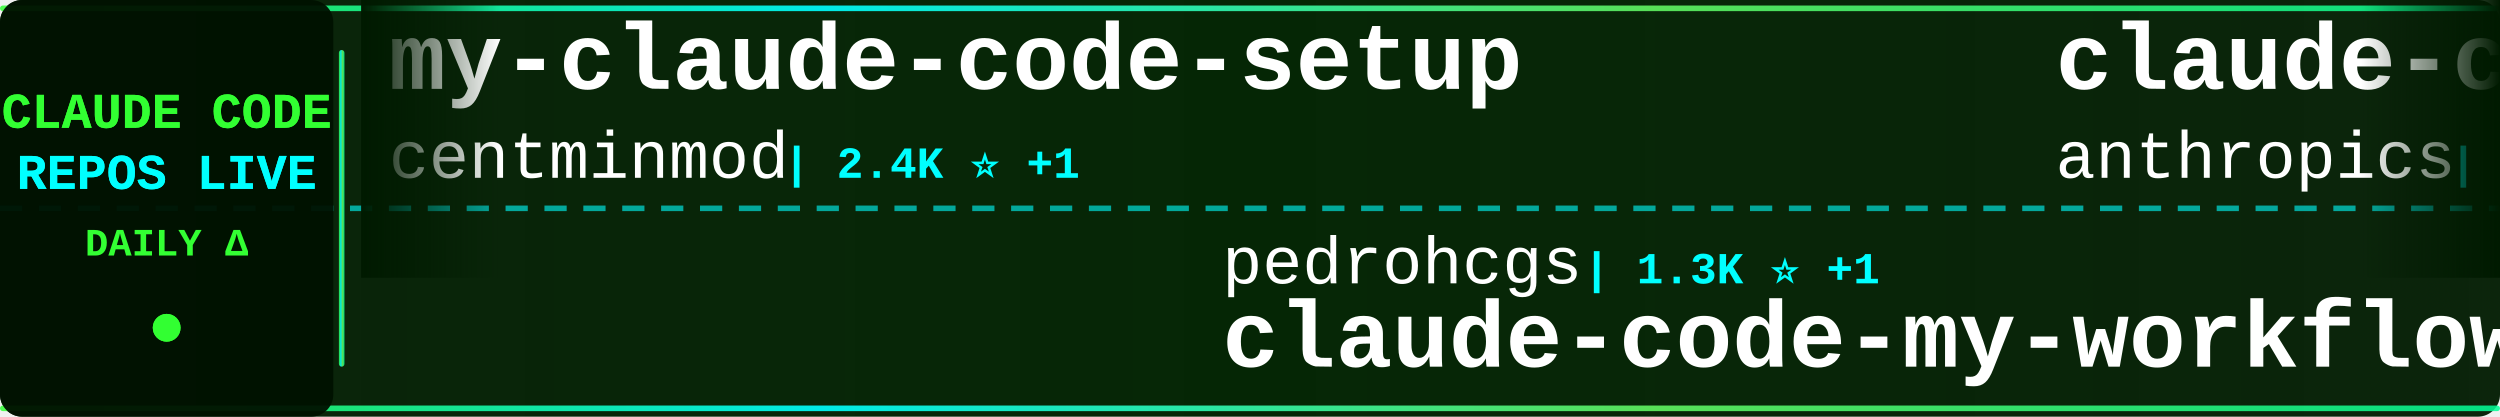
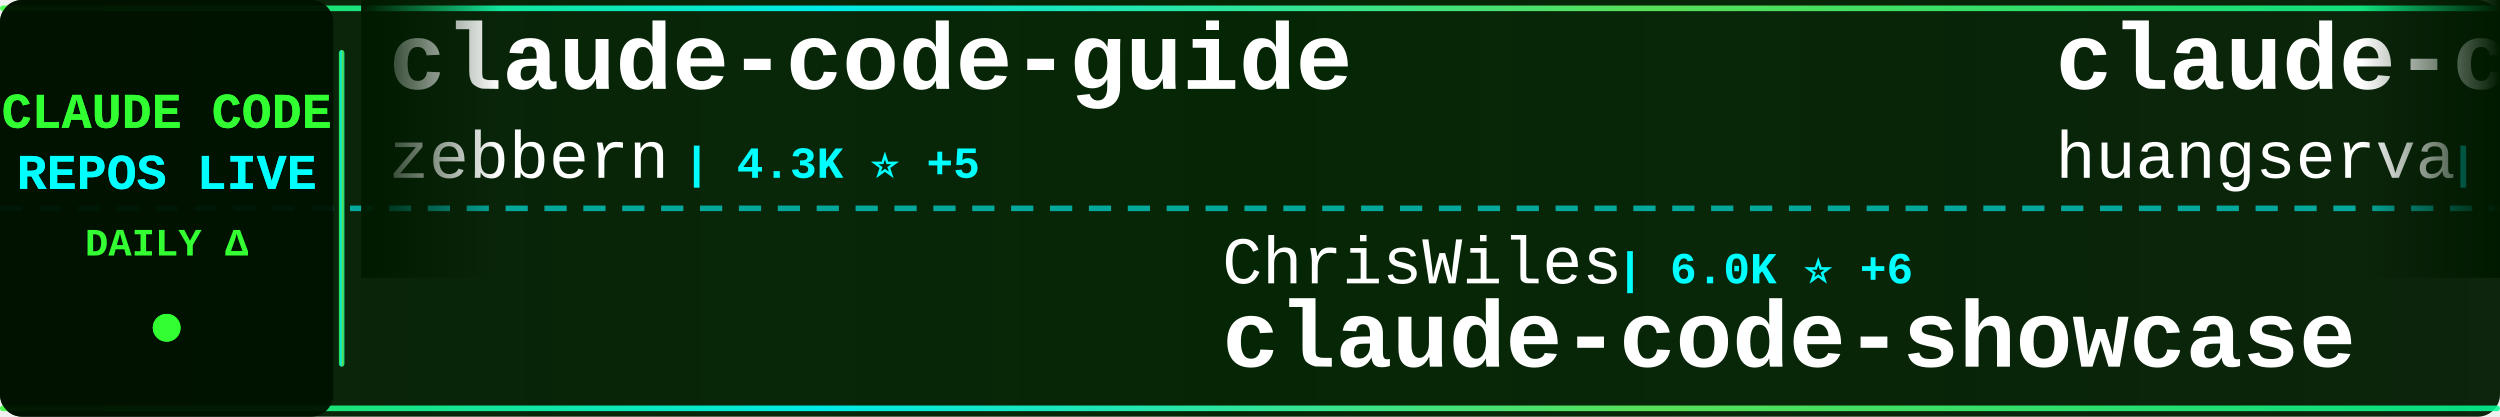
<svg xmlns="http://www.w3.org/2000/svg" width="900" height="150">
  <defs>
    <linearGradient id="tickerBg" x1="0%" y1="0%" x2="100%" y2="0%">
      <stop offset="0%" style="stop-color:#001a00;stop-opacity:0.95" />
      <stop offset="50%" style="stop-color:#002200;stop-opacity:0.98" />
      <stop offset="100%" style="stop-color:#001a00;stop-opacity:0.95" />
    </linearGradient>
    <linearGradient id="borderGrad" x1="0%" y1="0%" x2="100%" y2="0%">
      <stop offset="0%" style="stop-color:#33ff33;stop-opacity:0.85">
        <animate attributeName="stop-opacity" values="0.85;1;0.85" dur="2s" repeatCount="indefinite" />
      </stop>
      <stop offset="33%" style="stop-color:#00ffff;stop-opacity:0.9">
        <animate attributeName="stop-opacity" values="0.9;1;0.9" dur="2.2s" repeatCount="indefinite" />
      </stop>
      <stop offset="66%" style="stop-color:#66ff66;stop-opacity:0.85">
        <animate attributeName="stop-opacity" values="0.85;1;0.85" dur="1.8s" repeatCount="indefinite" />
      </stop>
      <stop offset="100%" style="stop-color:#00ff99;stop-opacity:0.85">
        <animate attributeName="stop-opacity" values="0.85;1;0.85" dur="2s" repeatCount="indefinite" />
      </stop>
    </linearGradient>
    <filter id="textGlow">
      <feGaussianBlur stdDeviation="0.1" result="coloredBlur" />
      <feMerge>
        <feMergeNode in="coloredBlur" />
        <feMergeNode in="SourceGraphic" />
      </feMerge>
    </filter>
    <filter id="metricGlow">
      <feGaussianBlur stdDeviation="0.2" result="coloredBlur" />
      <feMerge>
        <feMergeNode in="coloredBlur" />
        <feMergeNode in="SourceGraphic" />
      </feMerge>
    </filter>
    <linearGradient id="leftFade" x1="0%" y1="0%" x2="100%" y2="0%">
      <stop offset="0%" style="stop-color:#001a00;stop-opacity:1" />
      <stop offset="100%" style="stop-color:#001a00;stop-opacity:0" />
    </linearGradient>
    <linearGradient id="rightFade" x1="0%" y1="0%" x2="100%" y2="0%">
      <stop offset="0%" style="stop-color:#001a00;stop-opacity:0" />
      <stop offset="100%" style="stop-color:#001a00;stop-opacity:1" />
    </linearGradient>
  </defs>
  <rect width="900" height="150" fill="url(#tickerBg)" rx="8" />
  <rect x="0" y="2" width="900" height="2" fill="url(#borderGrad)" rx="1" />
  <rect x="0" y="146" width="900" height="2" fill="url(#borderGrad)" rx="1" />
  <line x1="0" y1="75" x2="900" y2="75" stroke="#00ffff" stroke-width="2" stroke-dasharray="8 6" opacity="0.6" />
  <rect x="0" y="0" width="120" height="150" fill="#001100" opacity="0.95" rx="8" />
  <text x="60" y="46" font-family="'Courier New', monospace" font-size="18" font-weight="bold" fill="#33ff33" text-anchor="middle" filter="url(#textGlow)">
    CLAUDE CODE
  </text>
  <text x="60" y="68" font-family="'Courier New', monospace" font-size="18" font-weight="bold" fill="#00ffff" text-anchor="middle" filter="url(#textGlow)">
    REPOS LIVE
  </text>
  <text x="60" y="92" font-family="'Courier New', monospace" font-size="14" font-weight="bold" fill="#33ff33" text-anchor="middle">
    DAILY Δ
  </text>
  <circle cx="60" cy="118" r="5" fill="#33ff33" filter="url(#metricGlow)">
    <animate attributeName="r" values="4;6;4" dur="1.5s" repeatCount="indefinite" />
    <animate attributeName="opacity" values="0.6;1;0.6" dur="1.5s" repeatCount="indefinite" />
  </circle>
  <rect x="122" y="18" width="2" height="114" fill="url(#borderGrad)" rx="1" />
  <clipPath id="tickerClip">
    <rect x="130" y="0" width="770" height="150" />
  </clipPath>
  <g clip-path="url(#tickerClip)">
    <g id="tickerItems">
      <animateTransform attributeName="transform" attributeType="XML" type="translate" from="0 0" to="-3000 0" dur="54s" repeatCount="indefinite" />
      <g transform="translate(0, 0)">
-         <text x="140" y="32" font-family="'Courier New', monospace" font-size="34" font-weight="bold" fill="#ffffff">my-claude-code-setup</text>
-         <text x="140" y="64" font-family="'Courier New', monospace" font-size="24" font-weight="normal" fill="#ffffff" opacity="1.0">centminmod</text>
-         <text x="282" y="64" font-family="'Courier New', monospace" font-size="16" font-weight="bold" fill="#00ffff"> | 2.4K ⭐ +1</text>
+         <text x="140" y="32" font-family="'Courier New', monospace" font-size="34" font-weight="bold" fill="#ffffff">claude-code-guide</text>
+         <text x="140" y="64" font-family="'Courier New', monospace" font-size="24" font-weight="normal" fill="#ffffff" opacity="1.0">zebbern</text>
+         <text x="246" y="64" font-family="'Courier New', monospace" font-size="16" font-weight="bold" fill="#00ffff"> | 4.3K ⭐ +5</text>
      </g>
      <g transform="translate(300, 0)">
-         <text x="140" y="102" font-family="'Courier New', monospace" font-size="24" font-weight="normal" fill="#ffffff" opacity="1.0">pedrohcgs</text>
-         <text x="270" y="102" font-family="'Courier New', monospace" font-size="16" font-weight="bold" fill="#00ffff"> | 1.3K ⭐ +1</text>
-         <text x="140" y="132" font-family="'Courier New', monospace" font-size="34" font-weight="bold" fill="#ffffff">claude-code-my-workflow</text>
+         <text x="140" y="102" font-family="'Courier New', monospace" font-size="24" font-weight="normal" fill="#ffffff" opacity="1.0">ChrisWiles</text>
+         <text x="282" y="102" font-family="'Courier New', monospace" font-size="16" font-weight="bold" fill="#00ffff"> | 6.0K ⭐ +6</text>
+         <text x="140" y="132" font-family="'Courier New', monospace" font-size="34" font-weight="bold" fill="#ffffff">claude-code-showcase</text>
      </g>
      <g transform="translate(600, 0)">
-         <text x="140" y="32" font-family="'Courier New', monospace" font-size="34" font-weight="bold" fill="#ffffff">claude-code-base-action</text>
-         <text x="140" y="64" font-family="'Courier New', monospace" font-size="24" font-weight="normal" fill="#ffffff" opacity="1.0">anthropics</text>
-         <text x="282" y="64" font-family="'Courier New', monospace" font-size="16" font-weight="bold" fill="#00ffff"> | 879 ⭐ +3</text>
+         <text x="140" y="32" font-family="'Courier New', monospace" font-size="34" font-weight="bold" fill="#ffffff">claude-code-cli</text>
+         <text x="140" y="64" font-family="'Courier New', monospace" font-size="24" font-weight="normal" fill="#ffffff" opacity="1.0">huangserva</text>
+         <text x="282" y="64" font-family="'Courier New', monospace" font-size="16" font-weight="bold" fill="#00ffff"> | 604 ⭐</text>
      </g>
      <g transform="translate(900, 0)">
-         <text x="140" y="102" font-family="'Courier New', monospace" font-size="24" font-weight="normal" fill="#ffffff" opacity="1.0">VoltAgent</text>
-         <text x="270" y="102" font-family="'Courier New', monospace" font-size="16" font-weight="bold" fill="#00ffff"> | 21.9K ⭐ +92</text>
-         <text x="140" y="132" font-family="'Courier New', monospace" font-size="34" font-weight="bold" fill="#ffffff">awesome-claude-code-suba...</text>
+         <text x="140" y="102" font-family="'Courier New', monospace" font-size="24" font-weight="normal" fill="#ffffff" opacity="1.0">andrew-kramer-inno</text>
+         <text x="378" y="102" font-family="'Courier New', monospace" font-size="16" font-weight="bold" fill="#00ffff"> | 591 ⭐</text>
+         <text x="140" y="132" font-family="'Courier New', monospace" font-size="34" font-weight="bold" fill="#ffffff">claude-code-source-build</text>
      </g>
      <g transform="translate(1200, 0)">
-         <text x="140" y="32" font-family="'Courier New', monospace" font-size="34" font-weight="bold" fill="#ffffff">learn-claude-code</text>
-         <text x="140" y="64" font-family="'Courier New', monospace" font-size="24" font-weight="normal" fill="#ffffff" opacity="1.0">shareAI-lab</text>
-         <text x="294" y="64" font-family="'Courier New', monospace" font-size="16" font-weight="bold" fill="#00ffff"> | 66.9K ⭐ +264</text>
+         <text x="140" y="32" font-family="'Courier New', monospace" font-size="34" font-weight="bold" fill="#ffffff">Claude-Code</text>
+         <text x="140" y="64" font-family="'Courier New', monospace" font-size="24" font-weight="normal" fill="#ffffff" opacity="1.0">KPR111</text>
+         <text x="234" y="64" font-family="'Courier New', monospace" font-size="16" font-weight="bold" fill="#00ffff"> | 18 ⭐</text>
      </g>
      <g transform="translate(1500, 0)">
-         <text x="140" y="102" font-family="'Courier New', monospace" font-size="24" font-weight="normal" fill="#ffffff" opacity="1.0">frankbria</text>
-         <text x="270" y="102" font-family="'Courier New', monospace" font-size="16" font-weight="bold" fill="#00ffff"> | 9.3K ⭐ +9</text>
-         <text x="140" y="132" font-family="'Courier New', monospace" font-size="34" font-weight="bold" fill="#ffffff">ralph-claude-code</text>
+         <text x="140" y="102" font-family="'Courier New', monospace" font-size="24" font-weight="normal" fill="#ffffff" opacity="1.0">SeemSeam</text>
+         <text x="258" y="102" font-family="'Courier New', monospace" font-size="16" font-weight="bold" fill="#00ffff"> | 3.0K ⭐ +15</text>
+         <text x="140" y="132" font-family="'Courier New', monospace" font-size="34" font-weight="bold" fill="#ffffff">claude_codex_bridge</text>
      </g>
      <g transform="translate(1800, 0)">
-         <text x="140" y="32" font-family="'Courier New', monospace" font-size="34" font-weight="bold" fill="#ffffff">Claude-code</text>
-         <text x="140" y="64" font-family="'Courier New', monospace" font-size="24" font-weight="normal" fill="#ffffff" opacity="1.0">zstmfhy</text>
-         <text x="246" y="64" font-family="'Courier New', monospace" font-size="16" font-weight="bold" fill="#00ffff"> | 190 ⭐</text>
+         <text x="140" y="32" font-family="'Courier New', monospace" font-size="34" font-weight="bold" fill="#ffffff">claude_code_src</text>
+         <text x="140" y="64" font-family="'Courier New', monospace" font-size="24" font-weight="normal" fill="#ffffff" opacity="1.0">ponponon</text>
+         <text x="258" y="64" font-family="'Courier New', monospace" font-size="16" font-weight="bold" fill="#00ffff"> | 2.3K ⭐</text>
      </g>
      <g transform="translate(2100, 0)">
-         <text x="140" y="102" font-family="'Courier New', monospace" font-size="24" font-weight="normal" fill="#ffffff" opacity="1.0">Hyper66666</text>
-         <text x="282" y="102" font-family="'Courier New', monospace" font-size="16" font-weight="bold" fill="#00ffff"> | 215 ⭐</text>
-         <text x="140" y="132" font-family="'Courier New', monospace" font-size="34" font-weight="bold" fill="#ffffff">claude-code-sourcemap</text>
+         <text x="140" y="102" font-family="'Courier New', monospace" font-size="24" font-weight="normal" fill="#ffffff" opacity="1.0">jqueryscript</text>
+         <text x="306" y="102" font-family="'Courier New', monospace" font-size="16" font-weight="bold" fill="#00ffff"> | 426 ⭐ +2</text>
+         <text x="140" y="132" font-family="'Courier New', monospace" font-size="34" font-weight="bold" fill="#ffffff">awesome-claude-code</text>
      </g>
      <g transform="translate(2400, 0)">
-         <text x="140" y="32" font-family="'Courier New', monospace" font-size="34" font-weight="bold" fill="#ffffff">claude-code-book</text>
-         <text x="140" y="64" font-family="'Courier New', monospace" font-size="24" font-weight="normal" fill="#ffffff" opacity="1.0">lintsinghua</text>
-         <text x="294" y="64" font-family="'Courier New', monospace" font-size="16" font-weight="bold" fill="#00ffff"> | 3.7K ⭐ +10</text>
+         <text x="140" y="32" font-family="'Courier New', monospace" font-size="34" font-weight="bold" fill="#ffffff">claude-code-action</text>
+         <text x="140" y="64" font-family="'Courier New', monospace" font-size="24" font-weight="normal" fill="#ffffff" opacity="1.0">anthropics</text>
+         <text x="282" y="64" font-family="'Courier New', monospace" font-size="16" font-weight="bold" fill="#00ffff"> | 8.0K ⭐ +22</text>
      </g>
      <g transform="translate(2700, 0)">
-         <text x="140" y="102" font-family="'Courier New', monospace" font-size="24" font-weight="normal" fill="#ffffff" opacity="1.0">jeremylongshore</text>
-         <text x="342" y="102" font-family="'Courier New', monospace" font-size="16" font-weight="bold" fill="#00ffff"> | 2.4K ⭐ +6</text>
-         <text x="140" y="132" font-family="'Courier New', monospace" font-size="34" font-weight="bold" fill="#ffffff">claude-code-plugins-plus...</text>
+         <text x="140" y="102" font-family="'Courier New', monospace" font-size="24" font-weight="normal" fill="#ffffff" opacity="1.0">Chachamaru127</text>
+         <text x="318" y="102" font-family="'Courier New', monospace" font-size="16" font-weight="bold" fill="#00ffff"> | 2.8K ⭐ +21</text>
+         <text x="140" y="132" font-family="'Courier New', monospace" font-size="34" font-weight="bold" fill="#ffffff">claude-code-harness</text>
      </g>
      <g transform="translate(3000, 0)">
-         <text x="140" y="32" font-family="'Courier New', monospace" font-size="34" font-weight="bold" fill="#ffffff">my-claude-code-setup</text>
-         <text x="140" y="64" font-family="'Courier New', monospace" font-size="24" font-weight="normal" fill="#ffffff" opacity="1.0">centminmod</text>
-         <text x="282" y="64" font-family="'Courier New', monospace" font-size="16" font-weight="bold" fill="#00ffff"> | 2.4K ⭐ +1</text>
+         <text x="140" y="32" font-family="'Courier New', monospace" font-size="34" font-weight="bold" fill="#ffffff">claude-code-guide</text>
+         <text x="140" y="64" font-family="'Courier New', monospace" font-size="24" font-weight="normal" fill="#ffffff" opacity="1.0">zebbern</text>
+         <text x="246" y="64" font-family="'Courier New', monospace" font-size="16" font-weight="bold" fill="#00ffff"> | 4.3K ⭐ +5</text>
      </g>
      <g transform="translate(3300, 0)">
-         <text x="140" y="102" font-family="'Courier New', monospace" font-size="24" font-weight="normal" fill="#ffffff" opacity="1.0">pedrohcgs</text>
-         <text x="270" y="102" font-family="'Courier New', monospace" font-size="16" font-weight="bold" fill="#00ffff"> | 1.3K ⭐ +1</text>
-         <text x="140" y="132" font-family="'Courier New', monospace" font-size="34" font-weight="bold" fill="#ffffff">claude-code-my-workflow</text>
+         <text x="140" y="102" font-family="'Courier New', monospace" font-size="24" font-weight="normal" fill="#ffffff" opacity="1.0">ChrisWiles</text>
+         <text x="282" y="102" font-family="'Courier New', monospace" font-size="16" font-weight="bold" fill="#00ffff"> | 6.0K ⭐ +6</text>
+         <text x="140" y="132" font-family="'Courier New', monospace" font-size="34" font-weight="bold" fill="#ffffff">claude-code-showcase</text>
      </g>
      <g transform="translate(3600, 0)">
-         <text x="140" y="32" font-family="'Courier New', monospace" font-size="34" font-weight="bold" fill="#ffffff">claude-code-base-action</text>
-         <text x="140" y="64" font-family="'Courier New', monospace" font-size="24" font-weight="normal" fill="#ffffff" opacity="1.0">anthropics</text>
-         <text x="282" y="64" font-family="'Courier New', monospace" font-size="16" font-weight="bold" fill="#00ffff"> | 879 ⭐ +3</text>
+         <text x="140" y="32" font-family="'Courier New', monospace" font-size="34" font-weight="bold" fill="#ffffff">claude-code-cli</text>
+         <text x="140" y="64" font-family="'Courier New', monospace" font-size="24" font-weight="normal" fill="#ffffff" opacity="1.0">huangserva</text>
+         <text x="282" y="64" font-family="'Courier New', monospace" font-size="16" font-weight="bold" fill="#00ffff"> | 604 ⭐</text>
      </g>
      <g transform="translate(3900, 0)">
-         <text x="140" y="102" font-family="'Courier New', monospace" font-size="24" font-weight="normal" fill="#ffffff" opacity="1.0">VoltAgent</text>
-         <text x="270" y="102" font-family="'Courier New', monospace" font-size="16" font-weight="bold" fill="#00ffff"> | 21.9K ⭐ +92</text>
-         <text x="140" y="132" font-family="'Courier New', monospace" font-size="34" font-weight="bold" fill="#ffffff">awesome-claude-code-suba...</text>
+         <text x="140" y="102" font-family="'Courier New', monospace" font-size="24" font-weight="normal" fill="#ffffff" opacity="1.0">andrew-kramer-inno</text>
+         <text x="378" y="102" font-family="'Courier New', monospace" font-size="16" font-weight="bold" fill="#00ffff"> | 591 ⭐</text>
+         <text x="140" y="132" font-family="'Courier New', monospace" font-size="34" font-weight="bold" fill="#ffffff">claude-code-source-build</text>
      </g>
    </g>
  </g>
  <rect x="130" y="0" width="50" height="100" fill="url(#leftFade)" />
  <rect x="850" y="0" width="50" height="100" fill="url(#rightFade)" />
</svg>
